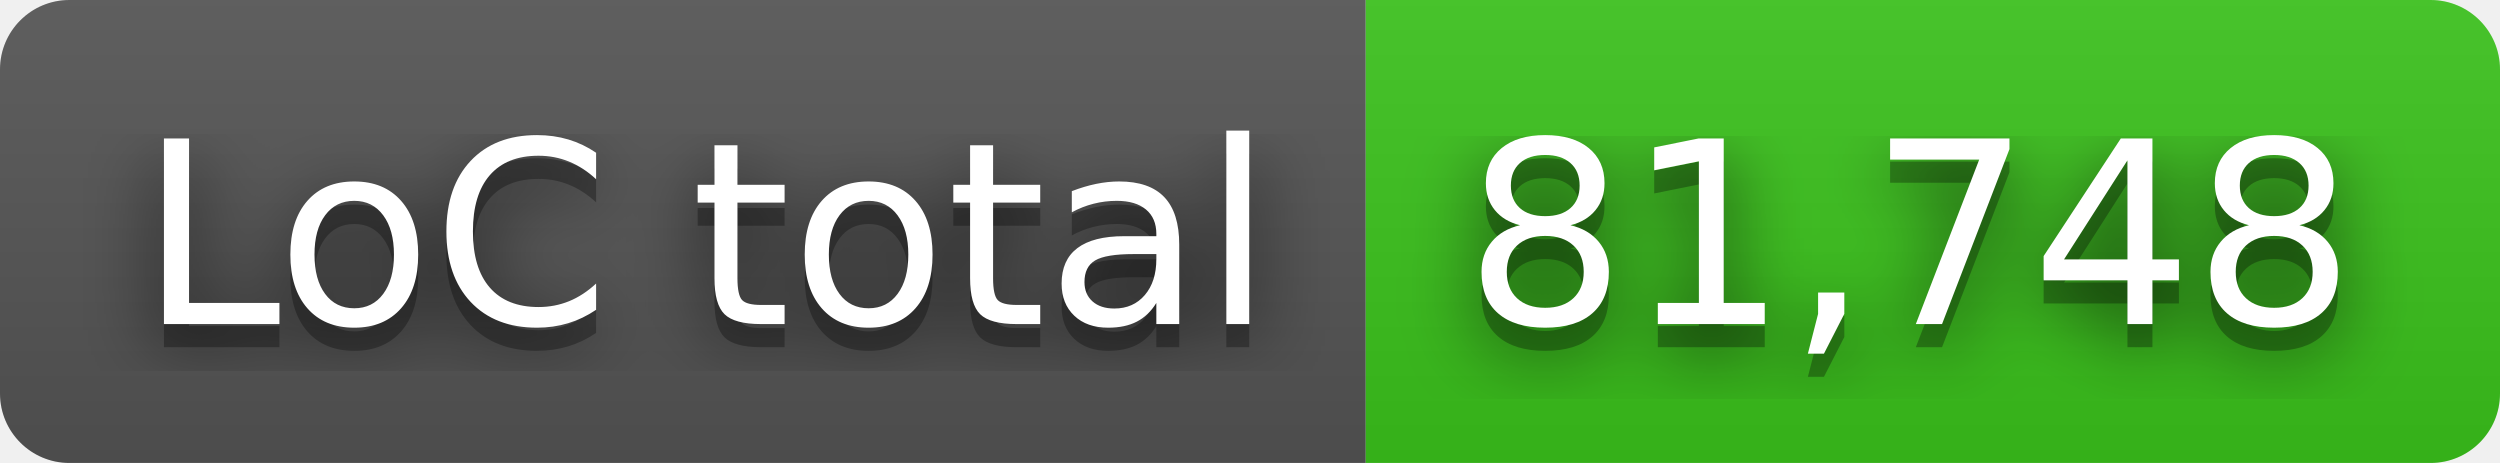
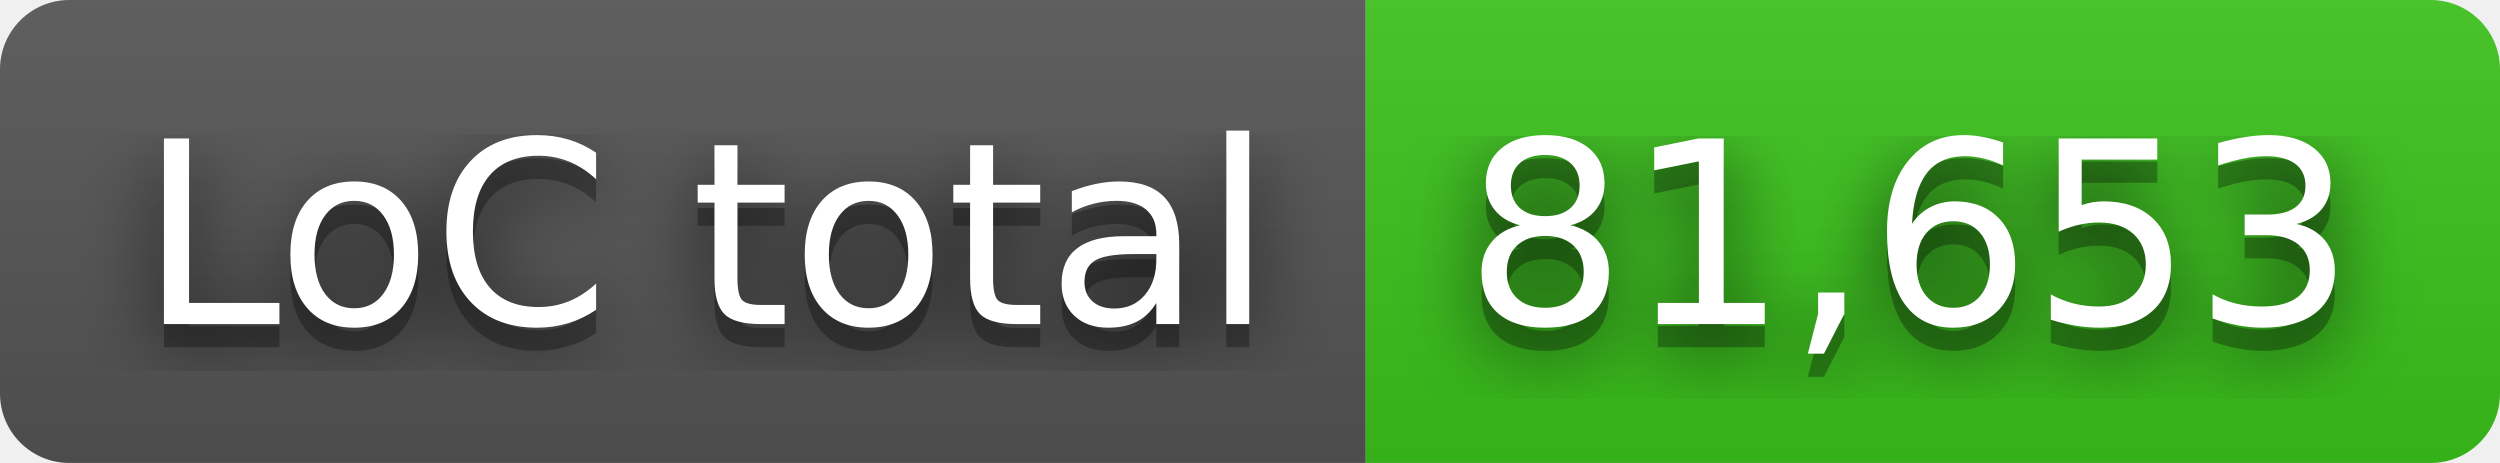
- <svg xmlns="http://www.w3.org/2000/svg" width="108" height="20" role="img" aria-label="LoC total: 81,748">
+ <svg xmlns="http://www.w3.org/2000/svg" width="108" height="20" role="img" aria-label="LoC total: 81,653">
  <filter id="blur">
    <feGaussianBlur stdDeviation="16" />
  </filter>
  <linearGradient id="s" x2="0" y2="100%">
    <stop offset="0" stop-color="#bbb" stop-opacity=".1" />
    <stop offset="1" stop-opacity=".1" />
  </linearGradient>
  <clipPath id="r">
    <rect width="108" height="20" rx="3" />
  </clipPath>
  <g clip-path="url(#r)">
    <rect width="59" height="20" fill="#555" />
    <rect x="59" width="49" height="20" fill="#3bc41c" />
    <rect width="108" height="20" fill="url(#s)" />
  </g>
  <g fill="#fff" text-anchor="middle" font-family="Verdana,Geneva,DejaVu Sans,sans-serif" text-rendering="geometricPrecision" font-size="110">
    <g transform="scale(.1)">
      <g aria-hidden="true" fill="#010101">
        <text x="305" y="150" fill-opacity=".8" filter="url(#blur)" textLength="490">LoC total</text>
        <text x="305" y="150" fill-opacity=".3" textLength="490">LoC total</text>
      </g>
      <text x="305" y="140" textLength="490">LoC total</text>
    </g>
    <g transform="scale(.1)">
      <g aria-hidden="true" fill="#010101">
-         <text x="825" y="150" fill-opacity=".8" filter="url(#blur)" textLength="390">81,748</text>
-         <text x="825" y="150" fill-opacity=".3" textLength="390">81,748</text>
+         <text x="825" y="150" fill-opacity=".8" filter="url(#blur)" textLength="390">81,653</text>
+         <text x="825" y="150" fill-opacity=".3" textLength="390">81,653</text>
      </g>
-       <text x="825" y="140" textLength="390">81,748</text>
+       <text x="825" y="140" textLength="390">81,653</text>
    </g>
  </g>
</svg>
